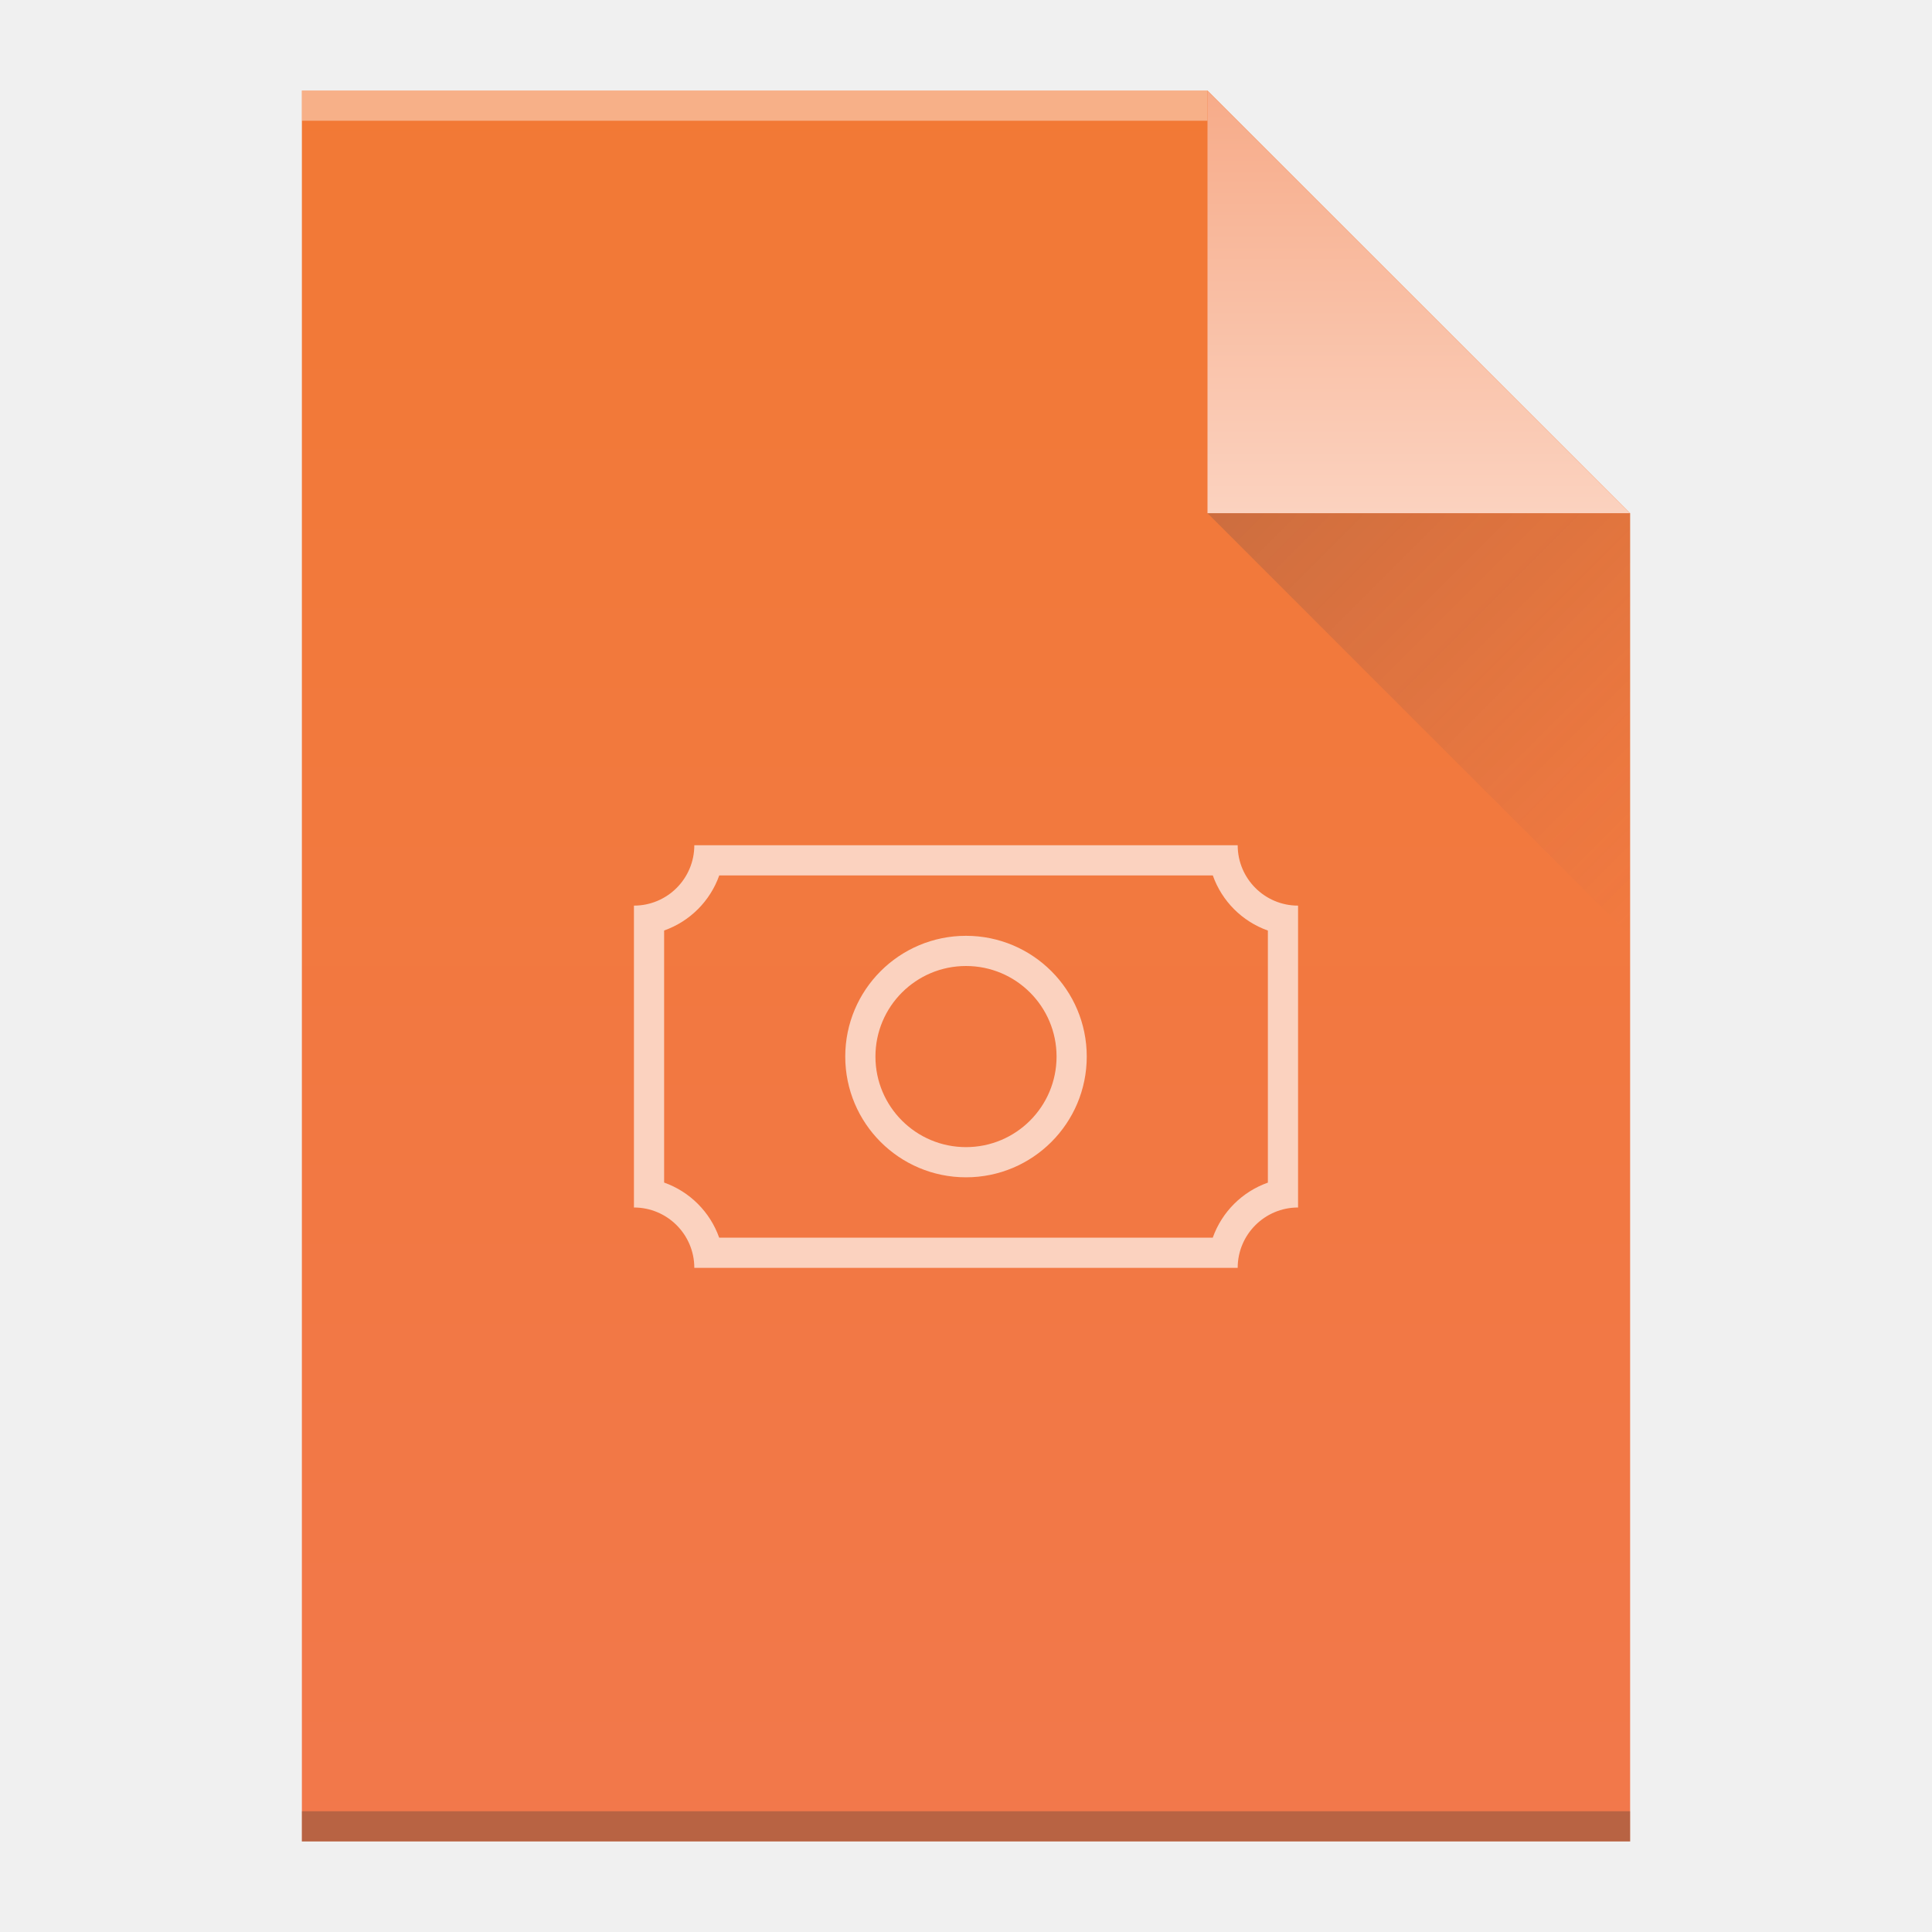
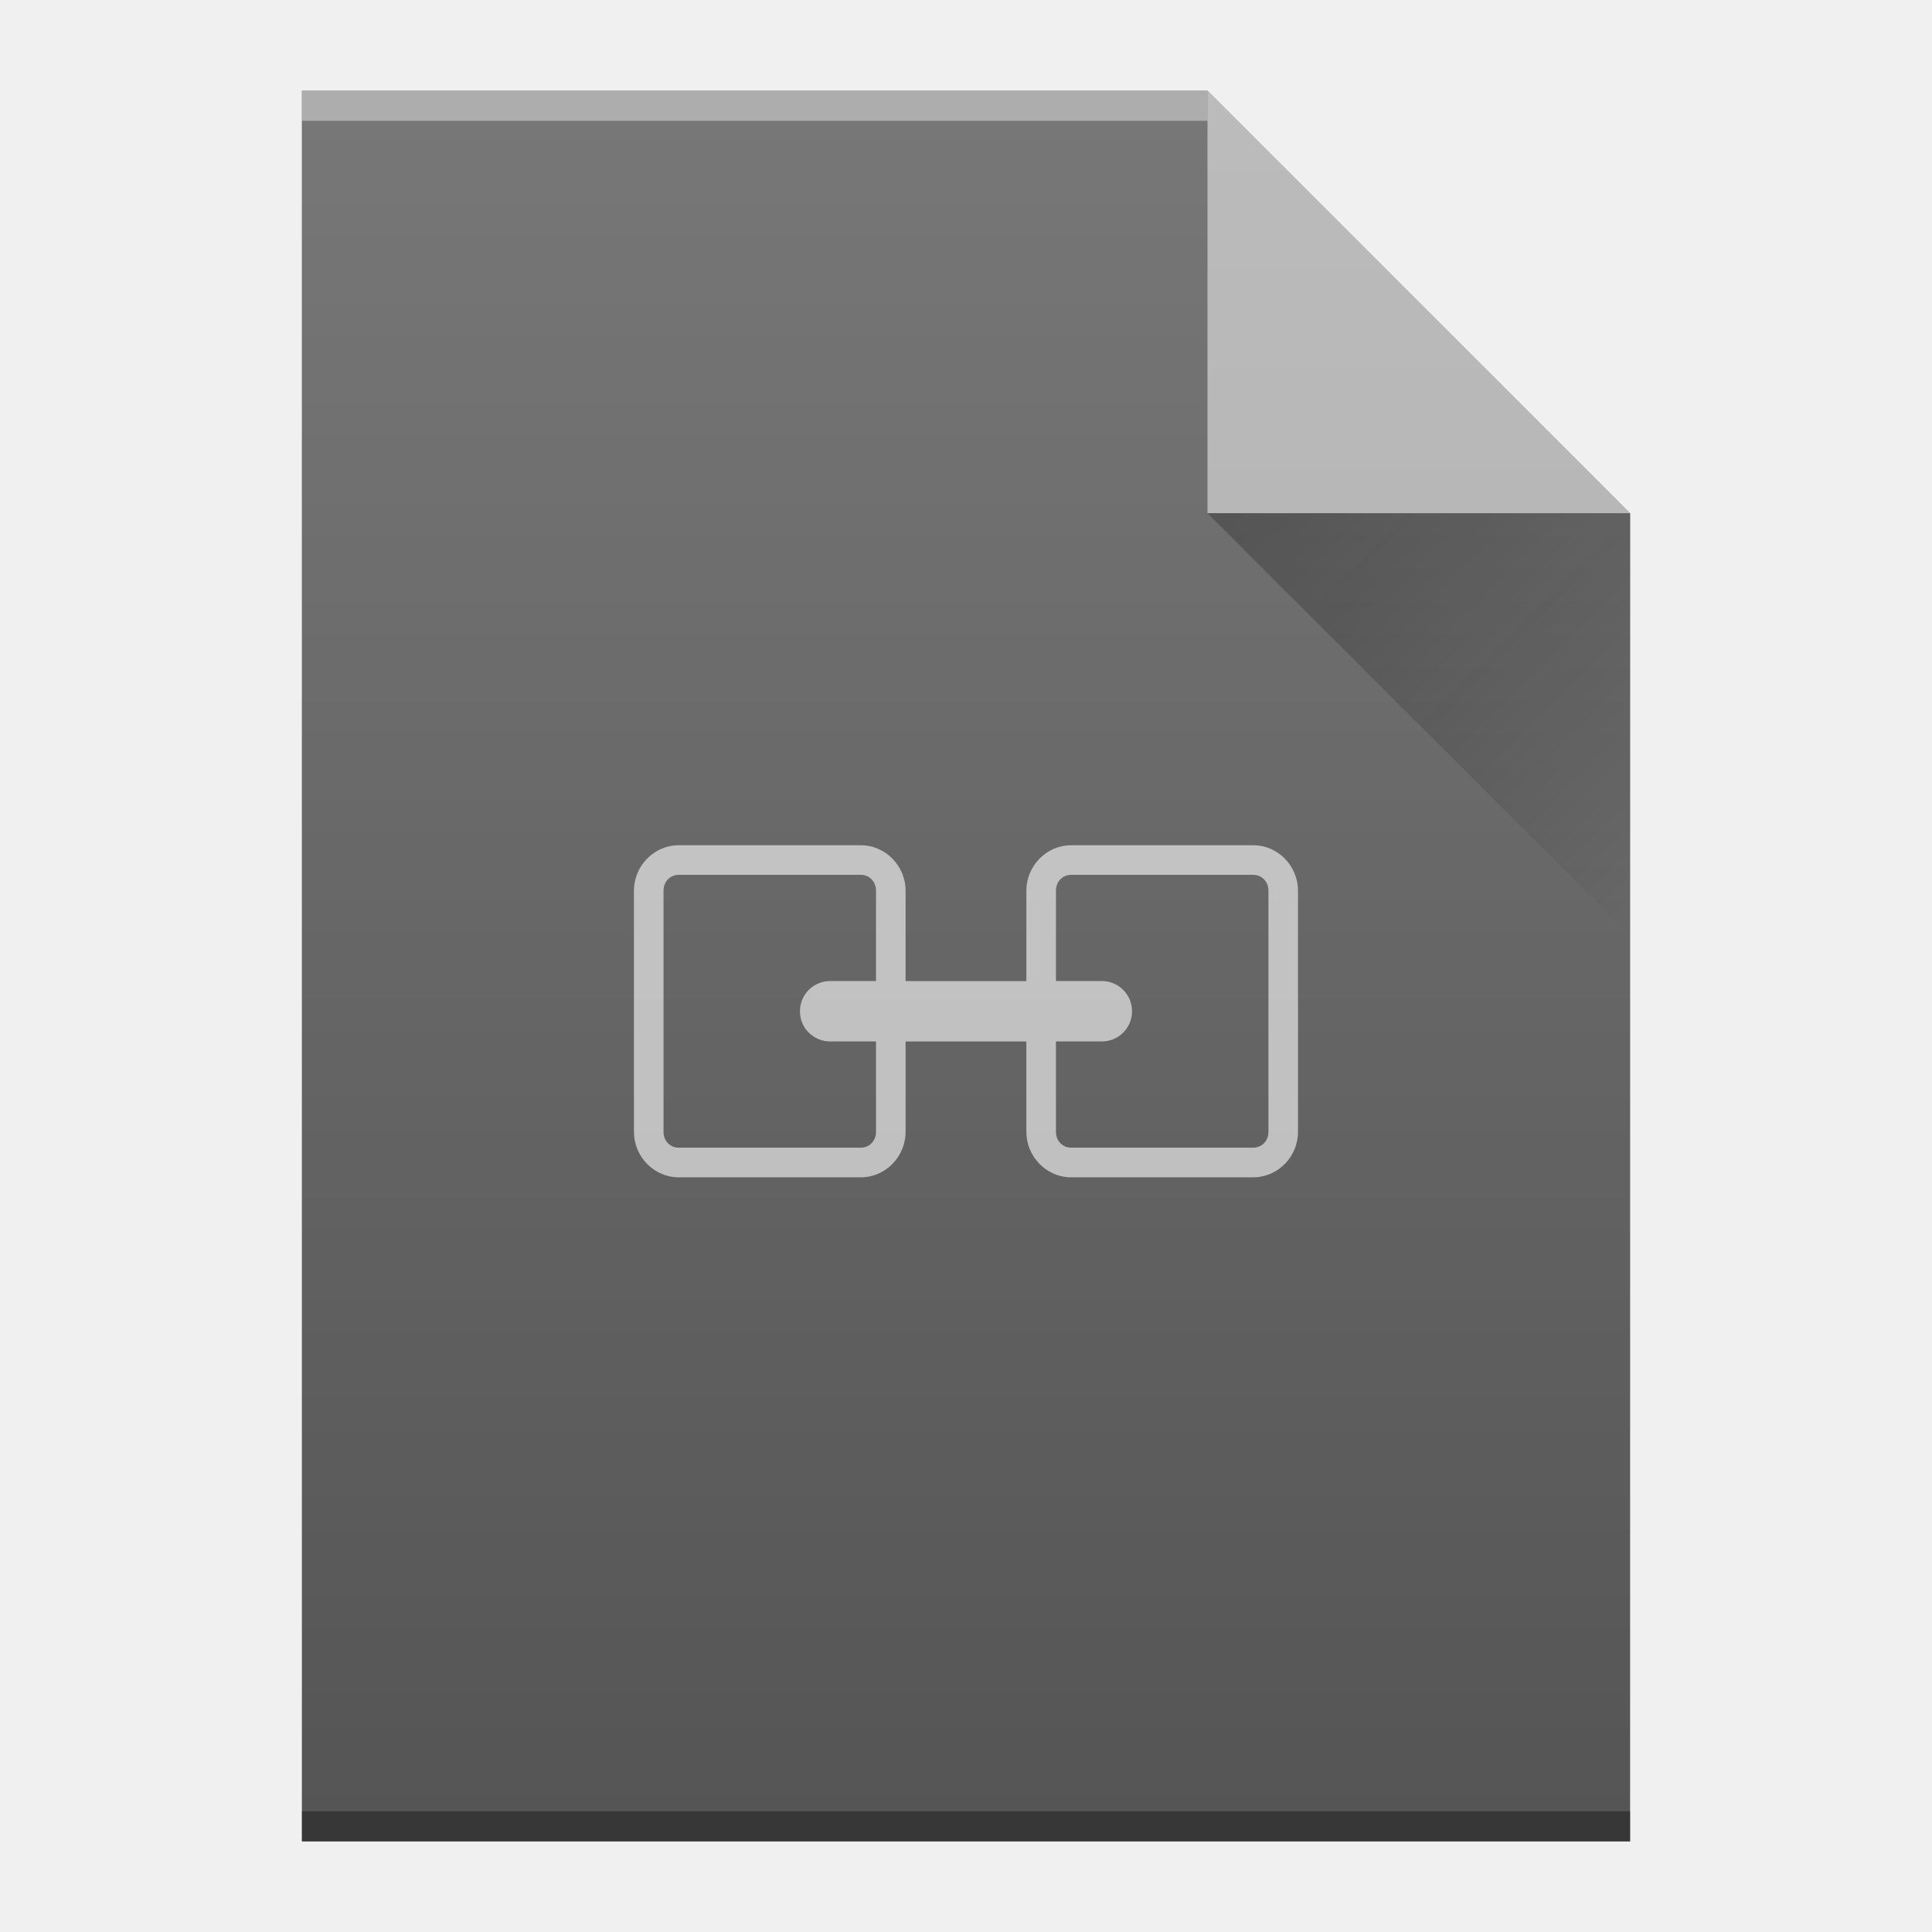
- <svg xmlns="http://www.w3.org/2000/svg" width="64" viewBox="0 0 64 64" height="64">
+ <svg xmlns="http://www.w3.org/2000/svg" xmlns:xlink="http://www.w3.org/1999/xlink" version="1.1" viewBox="0 0 64 64">
  <defs>
-     <linearGradient id="a" y1="61" y2="3" x2="0" gradientUnits="userSpaceOnUse" gradientTransform="matrix(1 0 0-1 0 64)">
-       <stop stop-color="#f27935" />
-       <stop offset="1" stop-color="#f2784b" />
+     <linearGradient id="a-3" x1="40" x2="54" y1="17" y2="31" gradientUnits="userSpaceOnUse">
+       <stop stop-color="#060606" offset="0" />
+       <stop stop-opacity="0" offset="1" />
    </linearGradient>
-     <linearGradient id="b" y1="61" y2="47" x2="0" gradientUnits="userSpaceOnUse" gradientTransform="matrix(1 0 0-1 0 64)">
-       <stop stop-color="#f7ab89" />
-       <stop offset="1" stop-color="#fbd2bf" />
+     <linearGradient id="b-6" x2="0" y1="392.36" y2="336.36" gradientTransform="translate(-48,-332.36)" gradientUnits="userSpaceOnUse">
+       <stop stop-color="#fff" stop-opacity="0" offset="0" />
+       <stop stop-color="#fff" stop-opacity=".2" offset="1" />
    </linearGradient>
-     <linearGradient id="c" y1="17" x1="40" y2="31" x2="54" gradientUnits="userSpaceOnUse">
-       <stop stop-color="#383e51" />
-       <stop offset="1" stop-color="#655c6f" stop-opacity="0" />
-     </linearGradient>
+     <path id="c-7" d="m10 61v-58h30l14 14v44h-14z" />
  </defs>
-   <path fill="url(#a)" d="m10 61v-58h30l14 14v44h-14z" />
-   <g transform="scale(1-1)">
-     <rect width="30" x="10" y="-4" fill="#ffffff" height="1" fill-opacity=".412" />
-     <rect width="44" x="10" y="-61" fill="#2e3132" height="1" fill-opacity=".294" />
+   <g shape-rendering="auto">
+     <use width="100%" height="100%" color="#000000" color-rendering="auto" fill="#555555" image-rendering="auto" text-rendering="auto" xlink:href="#c-7" />
+     <g transform="scale(1,-1)" color="#000000" color-rendering="auto" image-rendering="auto">
+       <rect x="10" y="-4" width="30" height="1" fill="#fff" opacity=".4" />
+       <rect x="10" y="-61" width="44" height="1" opacity=".35" />
+     </g>
+     <path d="m54 17-14-14v14z" color="#000000" color-rendering="auto" fill="#fff" fill-rule="evenodd" image-rendering="auto" opacity=".5" />
  </g>
-   <g fill-rule="evenodd">
-     <path fill="url(#b)" d="m54 17l-14-14v14z" />
-     <path opacity=".2" fill="url(#c)" d="m40 17l14 14v-14z" />
-   </g>
-   <path color-interpolation-filters="linearRGB" color="#4d4d4d" image-rendering="auto" color-rendering="auto" d="m23 28a2 2 0 0 1 -2 2v10a2 2 0 0 1 2 2h18a2 2 0 0 1 2 -2v-10a2 2 0 0 1 -2 -2h-17zm.826 1h16.35A3 3 0 0 0 42 30.826v8.35A3 3 0 0 0 40.174 41H23.824A3 3 0 0 0 22 39.174v-8.35A3 3 0 0 0 23.826 29M32 31a4 4 0 0 0 -4 4 4 4 0 0 0 4 4 4 4 0 0 0 4 -4 4 4 0 0 0 -4 -4m0 1a3 3 0 0 1 3 3 3 3 0 0 1 -3 3 3 3 0 0 1 -3 -3 3 3 0 0 1 3 -3" color-interpolation="sRGB" text-rendering="auto" fill="#fbd2bf" shape-rendering="auto" />
+   <path d="m40 17 14 14v-14z" fill="url(#a-3)" fill-rule="evenodd" opacity=".4" />
+   <use width="100%" height="100%" fill="url(#b-6)" xlink:href="#c-7" />
+   <path d="m22.482 28c-0.819 0-1.482 0.687-1.482 1.506v7.988c0 0.819 0.664 1.506 1.482 1.506h6.035c0.819 0 1.482-0.687 1.482-1.506v-2.994h4v2.994c0 0.819 0.664 1.506 1.482 1.506h6.035c0.819 0 1.482-0.687 1.482-1.506v-7.988c0-0.819-0.664-1.506-1.482-1.506h-6.035c-0.819 0-1.482 0.687-1.482 1.506v2.994h-4v-2.994c0-0.819-0.664-1.506-1.482-1.506h-6.035zm0 0.98h6.035c0.279 0 0.502 0.22 0.502 0.525v2.994h-1.52c-0.554 0-1 0.446-1 1s0.446 1 1 1h1.52v2.994c0 0.305-0.223 0.525-0.502 0.525h-6.035c-0.279 0-0.502-0.22-0.502-0.525v-7.988c0-0.305 0.223-0.525 0.502-0.525zm13 0h6.035c0.279 0 0.502 0.22 0.502 0.525v7.988c0 0.305-0.223 0.525-0.502 0.525h-6.035c-0.279 0-0.502-0.22-0.502-0.525v-2.994h1.52c0.554 0 1-0.446 1-1s-0.446-1-1-1h-1.52v-2.994c0-0.305 0.223-0.525 0.502-0.525z" color="#000000" color-rendering="auto" dominant-baseline="auto" fill="#fff" image-rendering="auto" opacity=".6" shape-rendering="auto" solid-color="#000000" style="font-feature-settings:normal;font-variant-alternates:normal;font-variant-caps:normal;font-variant-ligatures:normal;font-variant-numeric:normal;font-variant-position:normal;isolation:auto;mix-blend-mode:normal;shape-padding:0;text-decoration-color:#000000;text-decoration-line:none;text-decoration-style:solid;text-indent:0;text-orientation:mixed;text-transform:none;white-space:normal" />
</svg>
